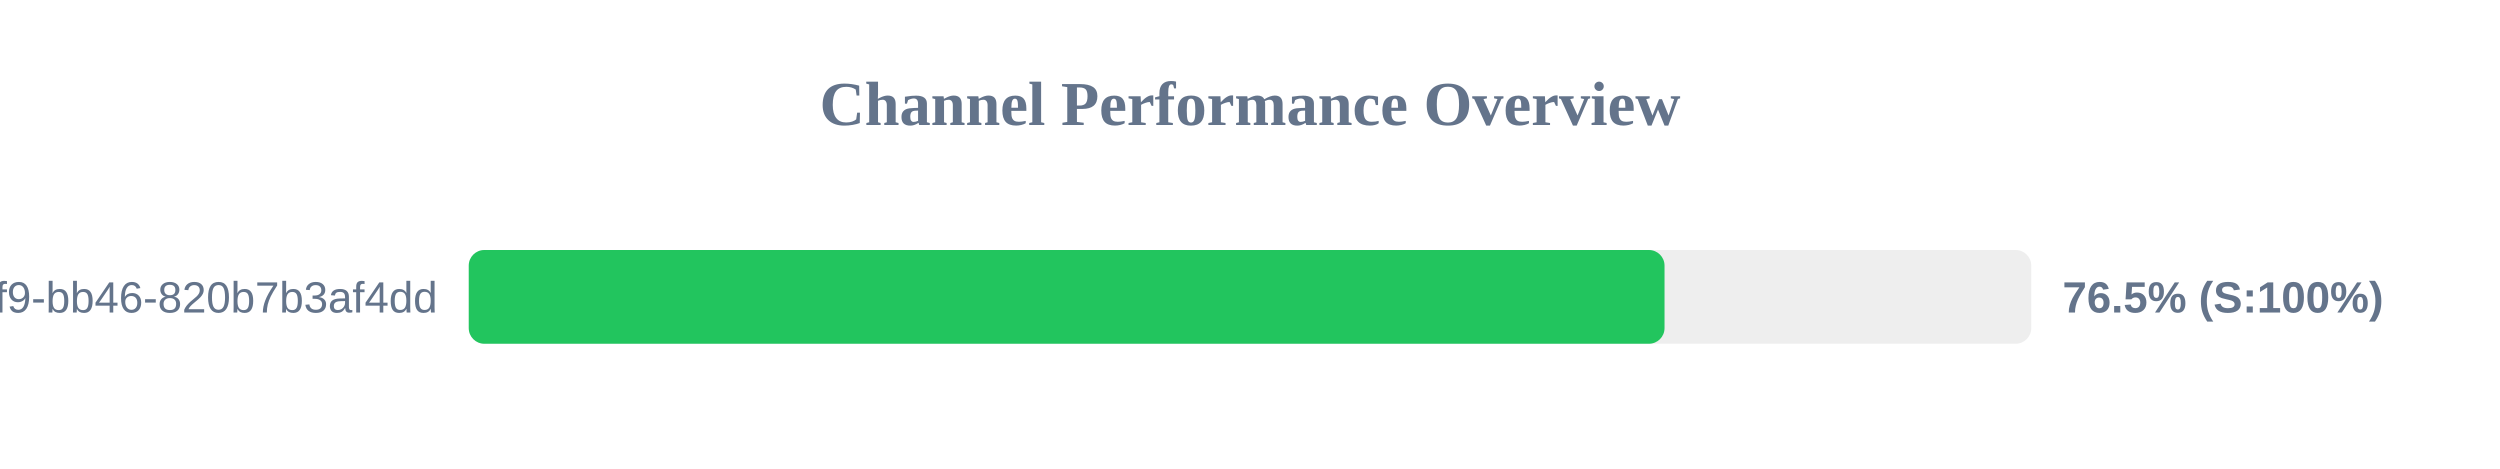
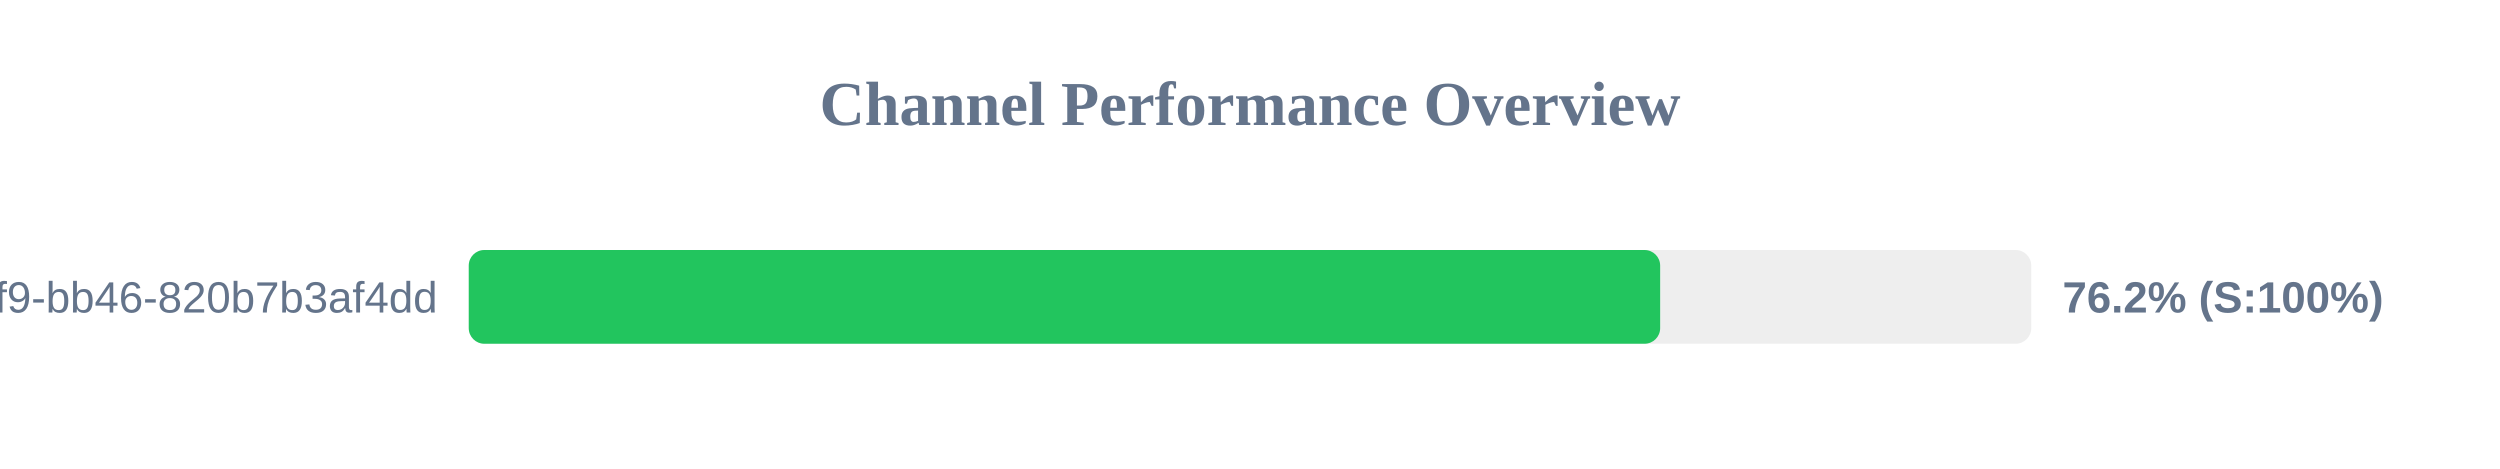
<svg xmlns="http://www.w3.org/2000/svg" width="800" height="150" version="1.1">
  <style>
        .row { font: 14px Arial; fill: #64748b; }
        .score { font: bold 14px Arial; fill: #64748b; }
    </style>
  <text x="400" y="40" text-anchor="middle" font-size="20px" font-weight="bold" fill="#64748b">Channel Performance Overview</text>
  <rect x="150" y="80" width="500" height="30" fill="#eee" rx="5" />
-   <rect x="150" y="80" width="382.65" height="30" fill="#22c55e" rx="5" />
+   <rect x="150" y="80" width="381.25" height="30" fill="#22c55e" rx="5" />
  <text x="140" y="100" text-anchor="end" class="row">?uuid=80b2ac81-ba69-41f9-bb46-820b7b3af4dd</text>
-   <text x="660" y="100" text-anchor="start" class="score">76.5% (S:100%)</text>
+   <text x="660" y="100" text-anchor="start" class="score">76.2% (S:100%)</text>
</svg>
